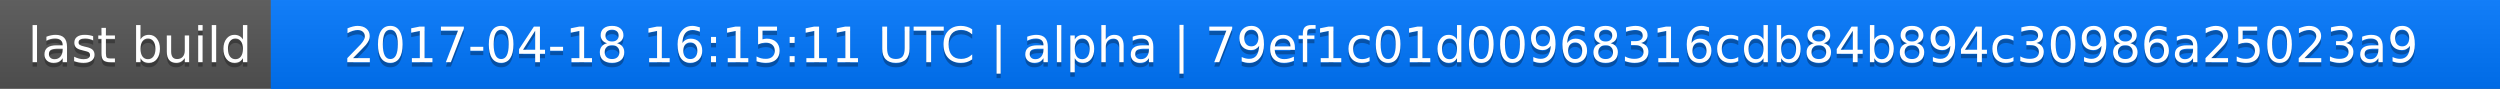
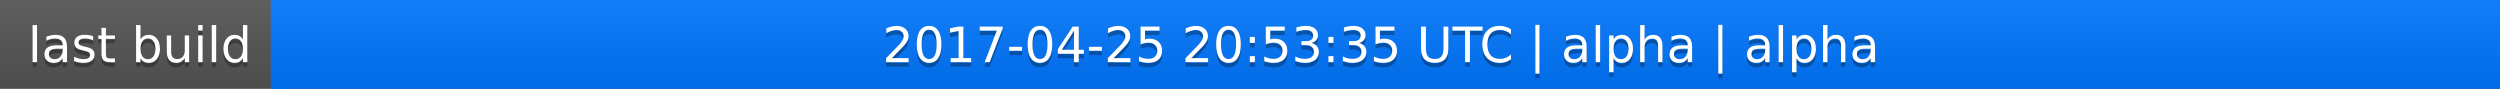
<svg xmlns="http://www.w3.org/2000/svg" width="563" height="20">
  <linearGradient id="a" x2="0" y2="100%">
    <stop offset="0" stop-color="#bbb" stop-opacity=".1" />
    <stop offset="1" stop-opacity=".1" />
  </linearGradient>
  <rect rx="0" width="563" height="20" fill="#555" />
  <rect rx="0" x="61" width="502" height="20" fill="#07f" />
  <path fill="#07f" d="M61 0h4v20h-4z" />
  <rect rx="0" width="563" height="20" fill="url(#a)" />
  <g fill="#fff" text-anchor="middle" font-family="DejaVu Sans,Verdana,Geneva,sans-serif" font-size="11">
    <text x="31.5" y="15" fill="#010101" fill-opacity=".3">last build</text>
    <text x="31.5" y="14">last build</text>
-     <text x="311" y="15" fill="#010101" fill-opacity=".3">2017-04-18 16:15:11 UTC | alpha | 79ef1c01d00968316cdb84b894c30986a25023a9</text>
-     <text x="311" y="14">2017-04-18 16:15:11 UTC | alpha | 79ef1c01d00968316cdb84b894c30986a25023a9</text>
+     <text x="311" y="15" fill="#010101" fill-opacity=".3">2017-04-25 20:53:35 UTC | alpha | alpha</text>
+     <text x="311" y="14">2017-04-25 20:53:35 UTC | alpha | alpha</text>
  </g>
</svg>
